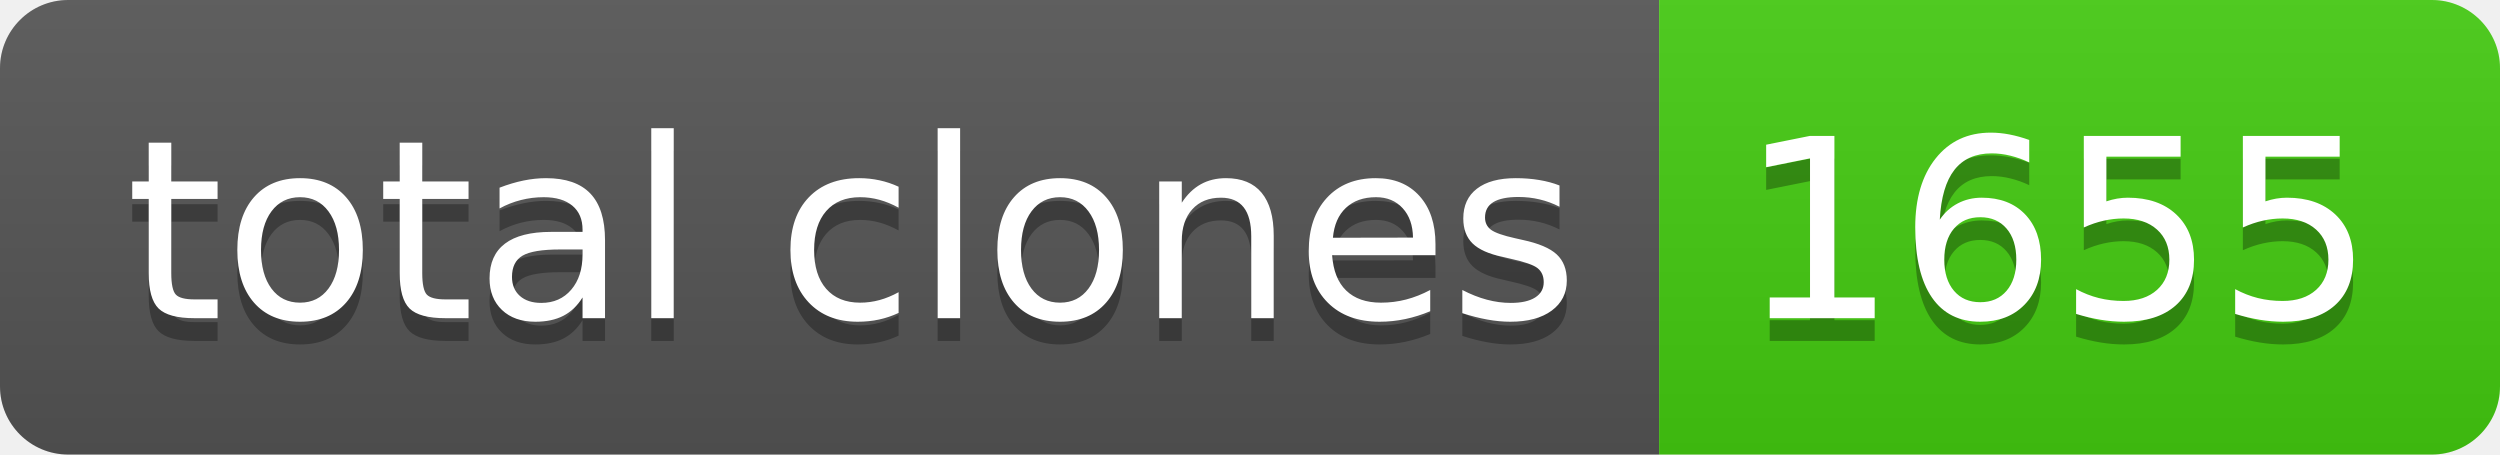
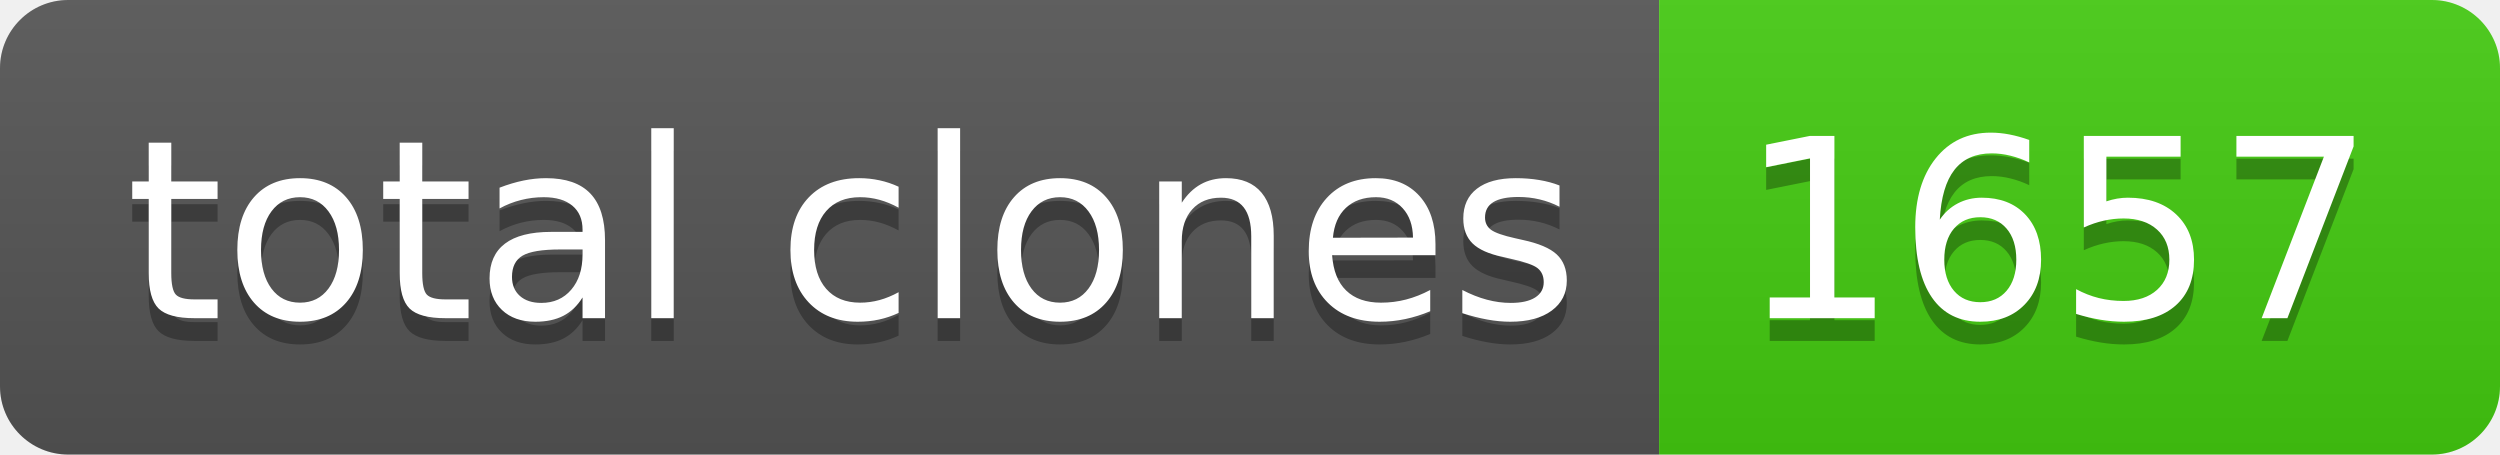
- <svg xmlns="http://www.w3.org/2000/svg" width="110" height="20" role="img" aria-label="total clones: 1655">
+ <svg xmlns="http://www.w3.org/2000/svg" width="110" height="20" role="img" aria-label="total clones: 1657">
  <linearGradient id="s" x2="0" y2="100%">
    <stop offset="0" stop-color="#bbb" stop-opacity=".1" />
    <stop offset="1" stop-opacity=".1" />
  </linearGradient>
  <clipPath id="r">
    <rect width="110" height="20" rx="3" fill="#fff" />
  </clipPath>
  <g clip-path="url(#r)">
    <rect width="73" height="20" fill="#555" />
    <rect x="73" width="37" height="20" fill="#4c1" />
    <rect width="110" height="20" fill="url(#s)" />
  </g>
  <g fill="#fff" text-anchor="middle" font-family="Verdana,Geneva,DejaVu Sans,sans-serif" text-rendering="geometricPrecision" font-size="110">
    <text aria-hidden="true" x="375" y="150" fill="#010101" fill-opacity=".3" transform="scale(.1)" textLength="630">total clones</text>
    <text x="375" y="140" transform="scale(.1)" fill="#fff" textLength="630">total clones</text>
-     <text aria-hidden="true" x="905" y="150" fill="#010101" fill-opacity=".3" transform="scale(.1)" textLength="270">1655</text>
-     <text x="905" y="140" transform="scale(.1)" fill="#fff" textLength="270">1655</text>
+     <text aria-hidden="true" x="905" y="150" fill="#010101" fill-opacity=".3" transform="scale(.1)" textLength="270">1657</text>
+     <text x="905" y="140" transform="scale(.1)" fill="#fff" textLength="270">1657</text>
  </g>
</svg>
